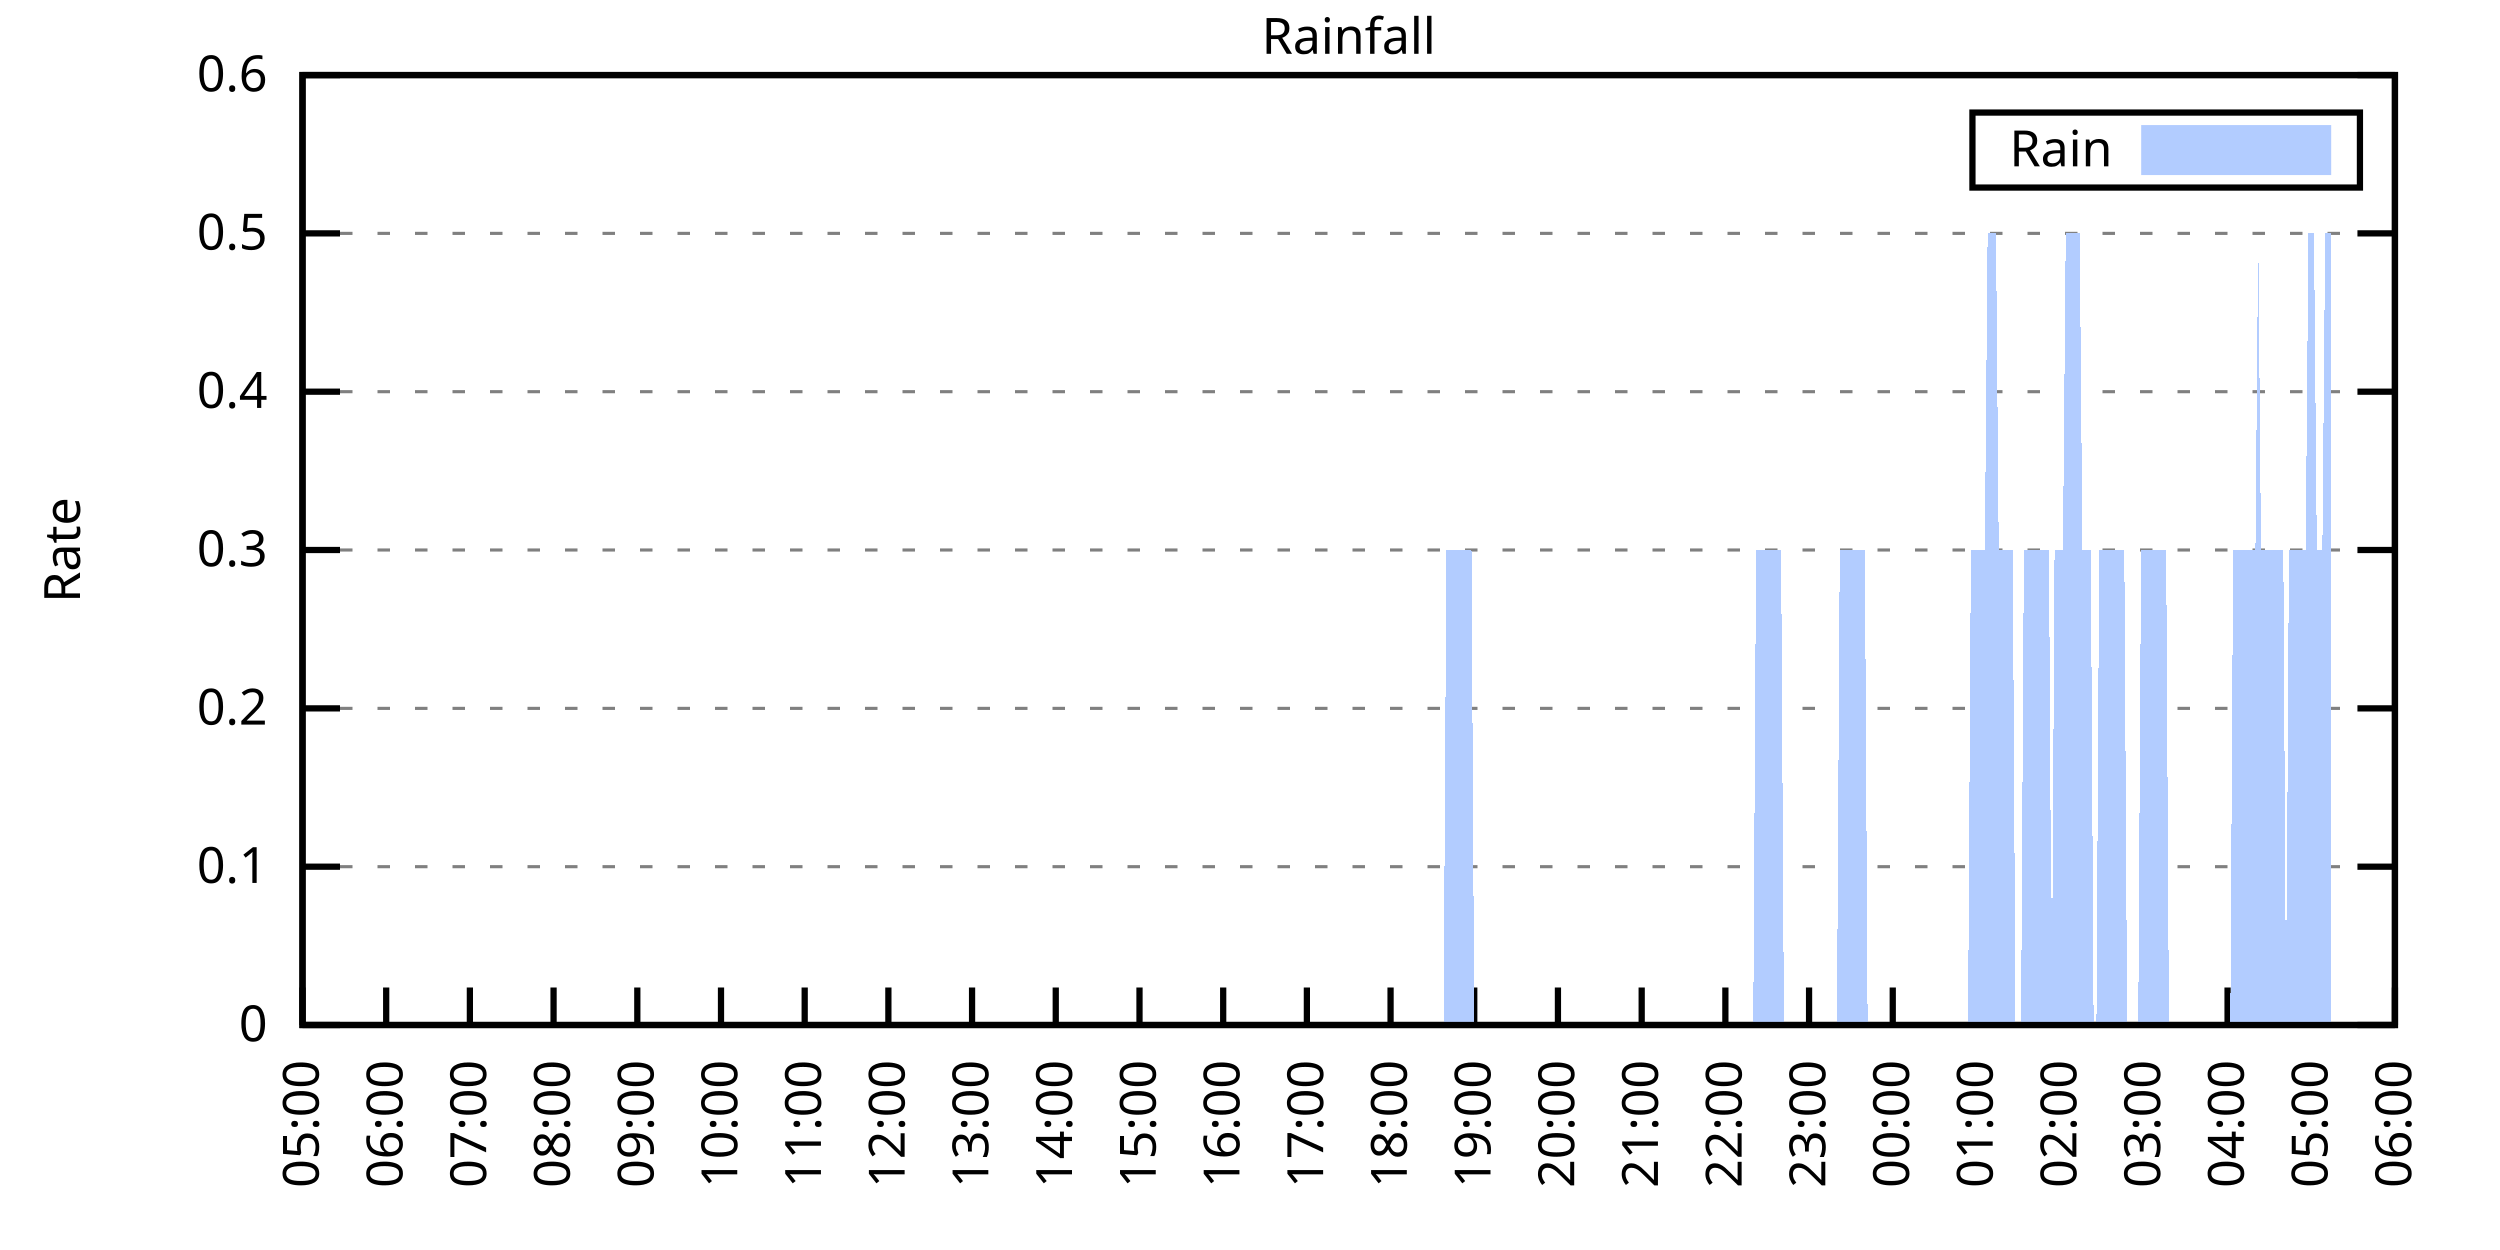
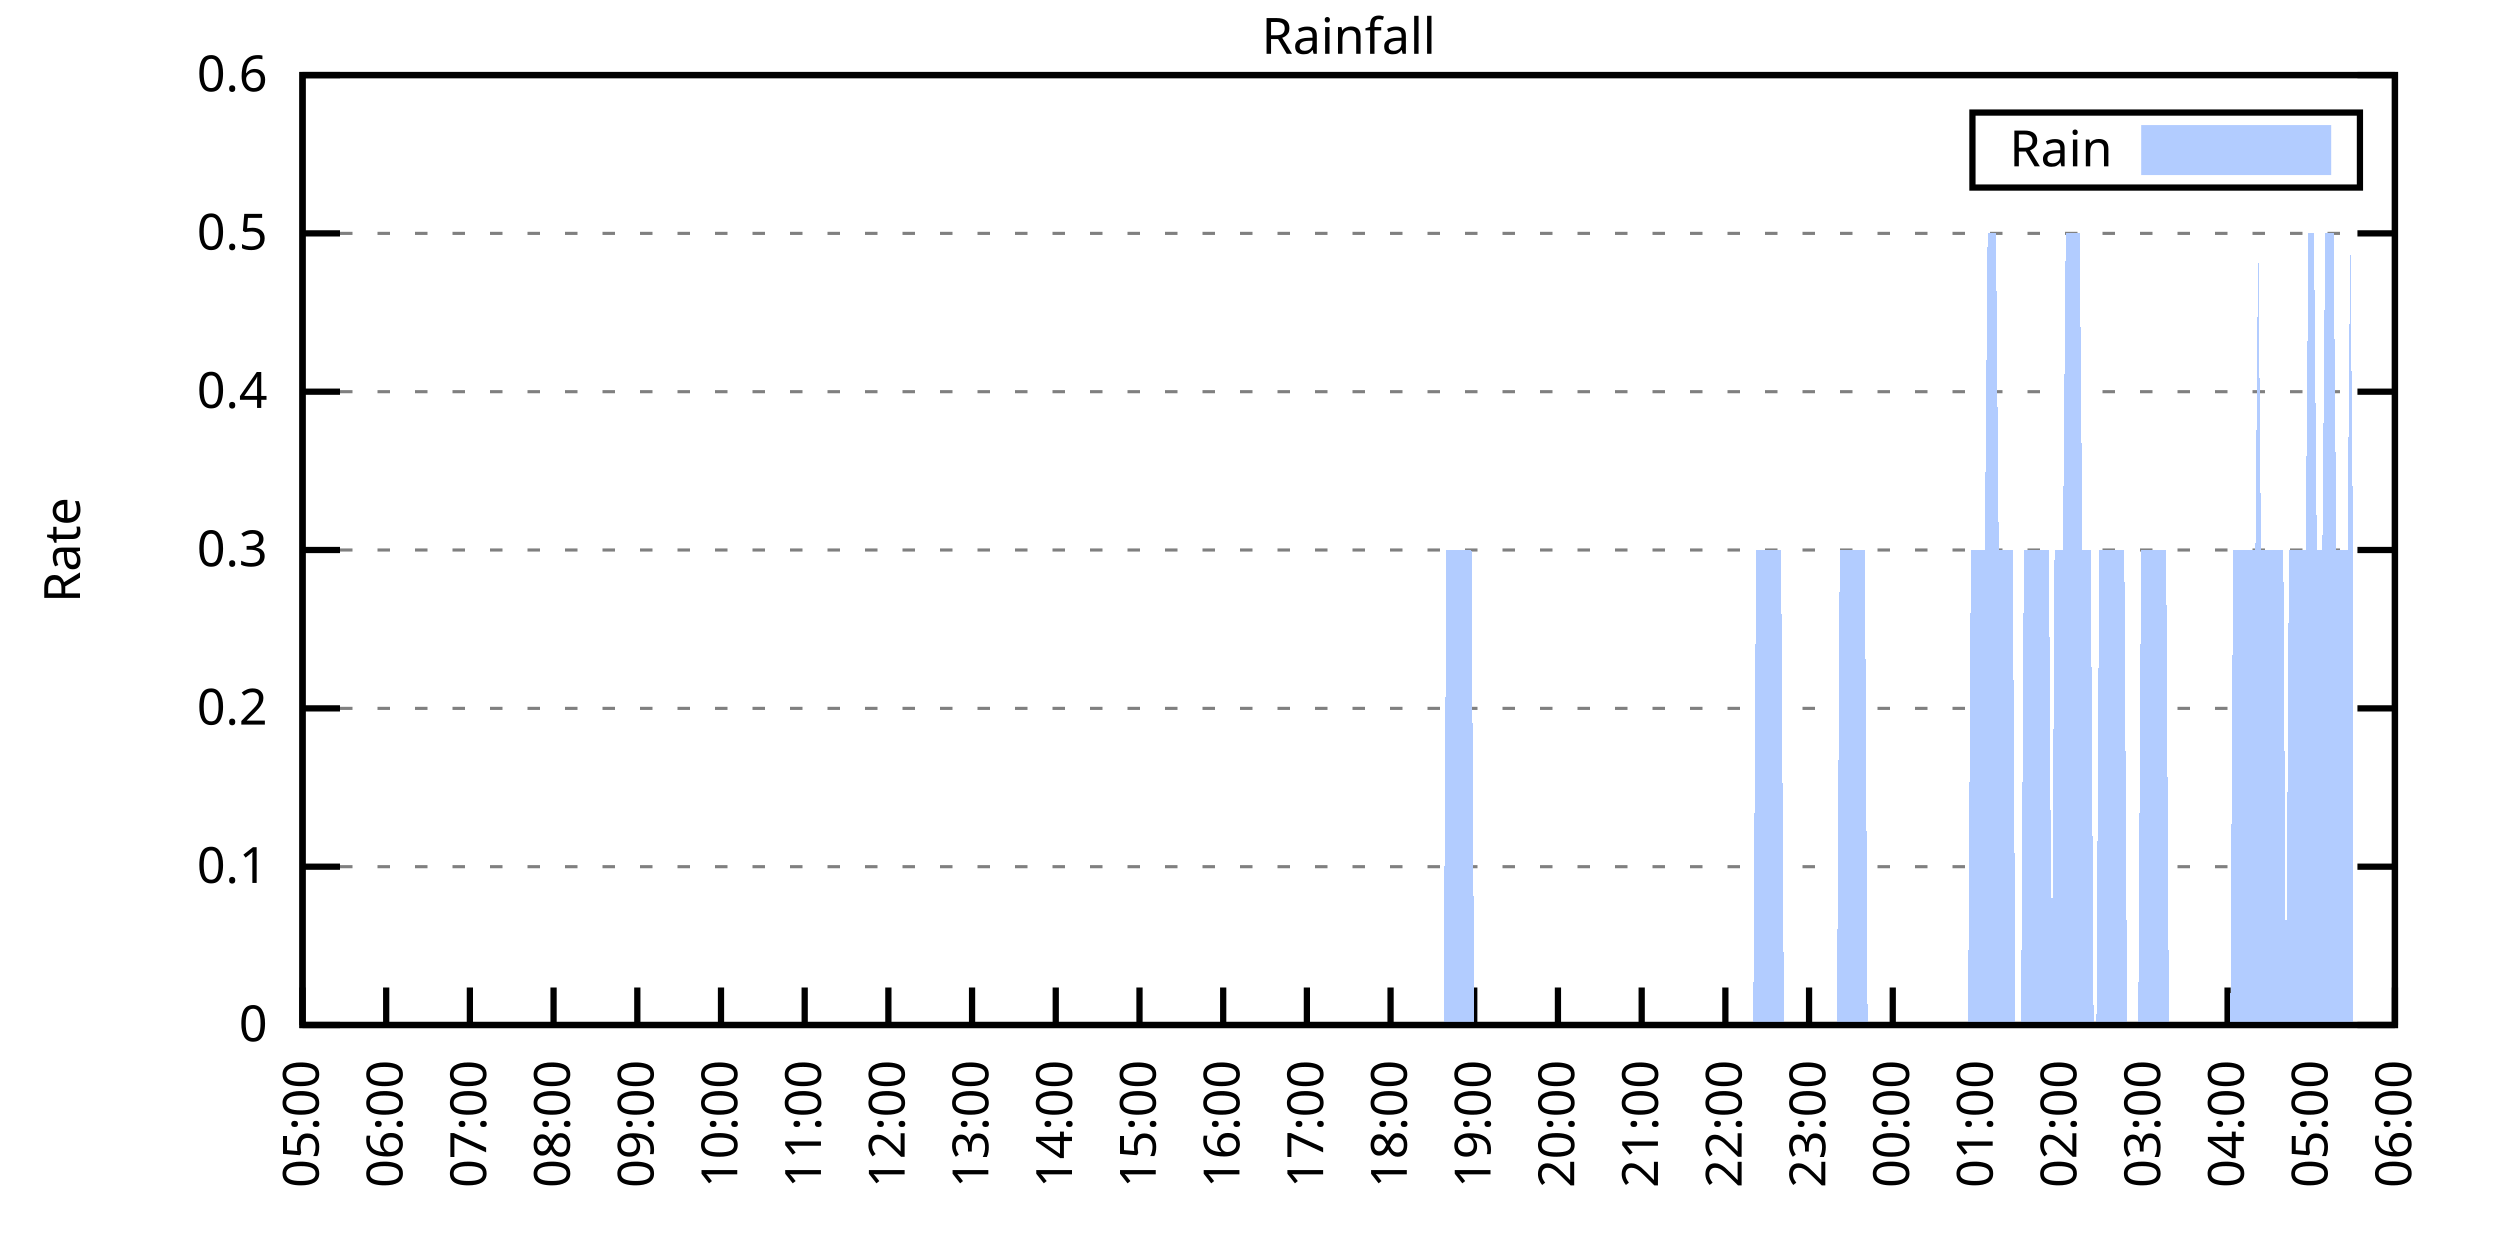
<svg xmlns="http://www.w3.org/2000/svg" xmlns:xlink="http://www.w3.org/1999/xlink" width="400" height="200" viewBox="0 0 400 200">
  <g id="gnuplot_canvas">
    <rect x="0" y="0" width="400" height="200" fill="none" />
    <defs>
      <circle id="gpDot" r="0.5" stroke-width="0.5" stroke="currentColor" />
      <path id="gpPt0" stroke-width="0.333" stroke="currentColor" d="M-1,0 h2 M0,-1 v2" />
      <path id="gpPt1" stroke-width="0.333" stroke="currentColor" d="M-1,-1 L1,1 M1,-1 L-1,1" />
      <path id="gpPt2" stroke-width="0.333" stroke="currentColor" d="M-1,0 L1,0 M0,-1 L0,1 M-1,-1 L1,1 M-1,1 L1,-1" />
      <rect id="gpPt3" stroke-width="0.333" stroke="currentColor" x="-1" y="-1" width="2" height="2" />
      <rect id="gpPt4" stroke-width="0.333" stroke="currentColor" fill="currentColor" x="-1" y="-1" width="2" height="2" />
      <circle id="gpPt5" stroke-width="0.333" stroke="currentColor" cx="0" cy="0" r="1" />
      <use xlink:href="#gpPt5" id="gpPt6" fill="currentColor" stroke="none" />
      <path id="gpPt7" stroke-width="0.333" stroke="currentColor" d="M0,-1.33 L-1.33,0.67 L1.33,0.67 z" />
      <use xlink:href="#gpPt7" id="gpPt8" fill="currentColor" stroke="none" />
      <use xlink:href="#gpPt7" id="gpPt9" stroke="currentColor" transform="rotate(180)" />
      <use xlink:href="#gpPt9" id="gpPt10" fill="currentColor" stroke="none" />
      <use xlink:href="#gpPt3" id="gpPt11" stroke="currentColor" transform="rotate(45)" />
      <use xlink:href="#gpPt11" id="gpPt12" fill="currentColor" stroke="none" />
      <path id="gpPt13" stroke-width="0.333" stroke="currentColor" d="M0,1.330 L1.265,0.411 L0.782,-1.067 L-0.782,-1.076 L-1.265,0.411 z" />
      <use xlink:href="#gpPt13" id="gpPt14" fill="currentColor" stroke="none" />
      <filter id="textbox" filterUnits="objectBoundingBox" x="0" y="0" height="1" width="1">
        <feFlood flood-color="white" flood-opacity="1" result="bgnd" />
        <feComposite in="SourceGraphic" in2="bgnd" operator="atop" />
      </filter>
      <filter id="greybox" filterUnits="objectBoundingBox" x="0" y="0" height="1" width="1">
        <feFlood flood-color="lightgrey" flood-opacity="1" result="grey" />
        <feComposite in="SourceGraphic" in2="grey" operator="atop" />
      </filter>
    </defs>
    <g fill="none" color="white" stroke="currentColor" stroke-width="1.00" stroke-linecap="butt" stroke-linejoin="miter">
</g>
    <g fill="none" color="black" stroke="currentColor" stroke-width="1.00" stroke-linecap="butt" stroke-linejoin="miter">
      <g stroke="none" shape-rendering="crispEdges">
        <polygon fill="rgb(255, 255, 255)" points="48.40,164.00 383.18,164.00 383.18,12.02 48.40,12.02 " />
      </g>
    </g>
    <g fill="none" color="black" stroke="currentColor" stroke-width="1.00" stroke-linecap="butt" stroke-linejoin="miter">
</g>
    <g fill="none" color="black" stroke="black" stroke-width="0.50" stroke-linecap="butt" stroke-linejoin="miter">
</g>
    <g fill="none" color="gray" stroke="currentColor" stroke-width="0.50" stroke-linecap="butt" stroke-linejoin="miter">
      <path stroke="gray" stroke-dasharray="2,4" class="gridline" d="M48.40,164.00 L383.19,164.00  " />
    </g>
    <g fill="none" color="gray" stroke="gray" stroke-width="1.00" stroke-linecap="butt" stroke-linejoin="miter">
</g>
    <g fill="none" color="black" stroke="currentColor" stroke-width="1.00" stroke-linecap="butt" stroke-linejoin="miter">
      <path stroke="black" d="M48.40,164.00 L54.40,164.00 M383.19,164.00 L377.19,164.00  " />
      <g transform="translate(42.80,166.60)" stroke="none" fill="black" font-family="Sans" font-size="8.00" text-anchor="end">
        <text>
          <tspan font-family="Sans"> 0</tspan>
        </text>
      </g>
    </g>
    <g fill="none" color="black" stroke="currentColor" stroke-width="1.00" stroke-linecap="butt" stroke-linejoin="miter">
</g>
    <g fill="none" color="black" stroke="black" stroke-width="0.50" stroke-linecap="butt" stroke-linejoin="miter">
</g>
    <g fill="none" color="gray" stroke="currentColor" stroke-width="0.50" stroke-linecap="butt" stroke-linejoin="miter">
      <path stroke="gray" stroke-dasharray="2,4" class="gridline" d="M48.40,138.67 L383.19,138.67  " />
    </g>
    <g fill="none" color="gray" stroke="gray" stroke-width="1.00" stroke-linecap="butt" stroke-linejoin="miter">
</g>
    <g fill="none" color="black" stroke="currentColor" stroke-width="1.00" stroke-linecap="butt" stroke-linejoin="miter">
      <path stroke="black" d="M48.40,138.67 L54.40,138.67 M383.19,138.67 L377.19,138.67  " />
      <g transform="translate(42.80,141.27)" stroke="none" fill="black" font-family="Sans" font-size="8.00" text-anchor="end">
        <text>
          <tspan font-family="Sans"> 0.1</tspan>
        </text>
      </g>
    </g>
    <g fill="none" color="black" stroke="currentColor" stroke-width="1.00" stroke-linecap="butt" stroke-linejoin="miter">
</g>
    <g fill="none" color="black" stroke="black" stroke-width="0.50" stroke-linecap="butt" stroke-linejoin="miter">
</g>
    <g fill="none" color="gray" stroke="currentColor" stroke-width="0.50" stroke-linecap="butt" stroke-linejoin="miter">
      <path stroke="gray" stroke-dasharray="2,4" class="gridline" d="M48.40,113.34 L383.19,113.34  " />
    </g>
    <g fill="none" color="gray" stroke="gray" stroke-width="1.00" stroke-linecap="butt" stroke-linejoin="miter">
</g>
    <g fill="none" color="black" stroke="currentColor" stroke-width="1.00" stroke-linecap="butt" stroke-linejoin="miter">
      <path stroke="black" d="M48.40,113.34 L54.40,113.34 M383.19,113.34 L377.19,113.34  " />
      <g transform="translate(42.80,115.94)" stroke="none" fill="black" font-family="Sans" font-size="8.00" text-anchor="end">
        <text>
          <tspan font-family="Sans"> 0.2</tspan>
        </text>
      </g>
    </g>
    <g fill="none" color="black" stroke="currentColor" stroke-width="1.00" stroke-linecap="butt" stroke-linejoin="miter">
</g>
    <g fill="none" color="black" stroke="black" stroke-width="0.50" stroke-linecap="butt" stroke-linejoin="miter">
</g>
    <g fill="none" color="gray" stroke="currentColor" stroke-width="0.50" stroke-linecap="butt" stroke-linejoin="miter">
      <path stroke="gray" stroke-dasharray="2,4" class="gridline" d="M48.40,88.00 L383.19,88.00  " />
    </g>
    <g fill="none" color="gray" stroke="gray" stroke-width="1.00" stroke-linecap="butt" stroke-linejoin="miter">
</g>
    <g fill="none" color="black" stroke="currentColor" stroke-width="1.00" stroke-linecap="butt" stroke-linejoin="miter">
      <path stroke="black" d="M48.40,88.00 L54.40,88.00 M383.19,88.00 L377.19,88.00  " />
      <g transform="translate(42.80,90.60)" stroke="none" fill="black" font-family="Sans" font-size="8.00" text-anchor="end">
        <text>
          <tspan font-family="Sans"> 0.3</tspan>
        </text>
      </g>
    </g>
    <g fill="none" color="black" stroke="currentColor" stroke-width="1.00" stroke-linecap="butt" stroke-linejoin="miter">
</g>
    <g fill="none" color="black" stroke="black" stroke-width="0.50" stroke-linecap="butt" stroke-linejoin="miter">
</g>
    <g fill="none" color="gray" stroke="currentColor" stroke-width="0.50" stroke-linecap="butt" stroke-linejoin="miter">
      <path stroke="gray" stroke-dasharray="2,4" class="gridline" d="M48.40,62.67 L383.19,62.67  " />
    </g>
    <g fill="none" color="gray" stroke="gray" stroke-width="1.00" stroke-linecap="butt" stroke-linejoin="miter">
</g>
    <g fill="none" color="black" stroke="currentColor" stroke-width="1.00" stroke-linecap="butt" stroke-linejoin="miter">
      <path stroke="black" d="M48.40,62.67 L54.40,62.67 M383.19,62.67 L377.19,62.67  " />
      <g transform="translate(42.80,65.27)" stroke="none" fill="black" font-family="Sans" font-size="8.00" text-anchor="end">
        <text>
          <tspan font-family="Sans"> 0.4</tspan>
        </text>
      </g>
    </g>
    <g fill="none" color="black" stroke="currentColor" stroke-width="1.00" stroke-linecap="butt" stroke-linejoin="miter">
</g>
    <g fill="none" color="black" stroke="black" stroke-width="0.50" stroke-linecap="butt" stroke-linejoin="miter">
</g>
    <g fill="none" color="gray" stroke="currentColor" stroke-width="0.50" stroke-linecap="butt" stroke-linejoin="miter">
      <path stroke="gray" stroke-dasharray="2,4" class="gridline" d="M48.40,37.34 L383.19,37.34  " />
    </g>
    <g fill="none" color="gray" stroke="gray" stroke-width="1.00" stroke-linecap="butt" stroke-linejoin="miter">
</g>
    <g fill="none" color="black" stroke="currentColor" stroke-width="1.00" stroke-linecap="butt" stroke-linejoin="miter">
      <path stroke="black" d="M48.40,37.34 L54.40,37.34 M383.19,37.34 L377.19,37.34  " />
      <g transform="translate(42.80,39.94)" stroke="none" fill="black" font-family="Sans" font-size="8.00" text-anchor="end">
        <text>
          <tspan font-family="Sans"> 0.5</tspan>
        </text>
      </g>
    </g>
    <g fill="none" color="black" stroke="currentColor" stroke-width="1.00" stroke-linecap="butt" stroke-linejoin="miter">
</g>
    <g fill="none" color="black" stroke="black" stroke-width="0.50" stroke-linecap="butt" stroke-linejoin="miter">
</g>
    <g fill="none" color="gray" stroke="currentColor" stroke-width="0.50" stroke-linecap="butt" stroke-linejoin="miter">
      <path stroke="gray" stroke-dasharray="2,4" class="gridline" d="M48.40,12.01 L383.19,12.01  " />
    </g>
    <g fill="none" color="gray" stroke="gray" stroke-width="1.00" stroke-linecap="butt" stroke-linejoin="miter">
</g>
    <g fill="none" color="black" stroke="currentColor" stroke-width="1.00" stroke-linecap="butt" stroke-linejoin="miter">
      <path stroke="black" d="M48.40,12.01 L54.40,12.01 M383.19,12.01 L377.19,12.01  " />
      <g transform="translate(42.80,14.61)" stroke="none" fill="black" font-family="Sans" font-size="8.00" text-anchor="end">
        <text>
          <tspan font-family="Sans"> 0.6</tspan>
        </text>
      </g>
    </g>
    <g fill="none" color="black" stroke="currentColor" stroke-width="1.00" stroke-linecap="butt" stroke-linejoin="miter">
      <path stroke="black" d="M48.40,164.00 L48.40,158.00  " />
      <g transform="translate(51.00,169.60) rotate(270.00)" stroke="none" fill="black" font-family="Sans" font-size="8.00" text-anchor="end">
        <text>
          <tspan font-family="Sans">05:00</tspan>
        </text>
      </g>
    </g>
    <g fill="none" color="black" stroke="currentColor" stroke-width="1.00" stroke-linecap="butt" stroke-linejoin="miter">
      <path stroke="black" d="M61.79,164.00 L61.79,158.00  " />
      <g transform="translate(64.39,169.60) rotate(270.00)" stroke="none" fill="black" font-family="Sans" font-size="8.00" text-anchor="end">
        <text>
          <tspan font-family="Sans">06:00</tspan>
        </text>
      </g>
    </g>
    <g fill="none" color="black" stroke="currentColor" stroke-width="1.00" stroke-linecap="butt" stroke-linejoin="miter">
      <path stroke="black" d="M75.18,164.00 L75.18,158.00  " />
      <g transform="translate(77.78,169.60) rotate(270.00)" stroke="none" fill="black" font-family="Sans" font-size="8.00" text-anchor="end">
        <text>
          <tspan font-family="Sans">07:00</tspan>
        </text>
      </g>
    </g>
    <g fill="none" color="black" stroke="currentColor" stroke-width="1.00" stroke-linecap="butt" stroke-linejoin="miter">
      <path stroke="black" d="M88.57,164.00 L88.57,158.00  " />
      <g transform="translate(91.17,169.60) rotate(270.00)" stroke="none" fill="black" font-family="Sans" font-size="8.00" text-anchor="end">
        <text>
          <tspan font-family="Sans">08:00</tspan>
        </text>
      </g>
    </g>
    <g fill="none" color="black" stroke="currentColor" stroke-width="1.00" stroke-linecap="butt" stroke-linejoin="miter">
      <path stroke="black" d="M101.97,164.00 L101.97,158.00  " />
      <g transform="translate(104.57,169.60) rotate(270.00)" stroke="none" fill="black" font-family="Sans" font-size="8.00" text-anchor="end">
        <text>
          <tspan font-family="Sans">09:00</tspan>
        </text>
      </g>
    </g>
    <g fill="none" color="black" stroke="currentColor" stroke-width="1.00" stroke-linecap="butt" stroke-linejoin="miter">
      <path stroke="black" d="M115.36,164.00 L115.36,158.00  " />
      <g transform="translate(117.96,169.60) rotate(270.00)" stroke="none" fill="black" font-family="Sans" font-size="8.00" text-anchor="end">
        <text>
          <tspan font-family="Sans">10:00</tspan>
        </text>
      </g>
    </g>
    <g fill="none" color="black" stroke="currentColor" stroke-width="1.00" stroke-linecap="butt" stroke-linejoin="miter">
      <path stroke="black" d="M128.75,164.00 L128.75,158.00  " />
      <g transform="translate(131.35,169.60) rotate(270.00)" stroke="none" fill="black" font-family="Sans" font-size="8.00" text-anchor="end">
        <text>
          <tspan font-family="Sans">11:00</tspan>
        </text>
      </g>
    </g>
    <g fill="none" color="black" stroke="currentColor" stroke-width="1.00" stroke-linecap="butt" stroke-linejoin="miter">
      <path stroke="black" d="M142.14,164.00 L142.14,158.00  " />
      <g transform="translate(144.74,169.60) rotate(270.00)" stroke="none" fill="black" font-family="Sans" font-size="8.00" text-anchor="end">
        <text>
          <tspan font-family="Sans">12:00</tspan>
        </text>
      </g>
    </g>
    <g fill="none" color="black" stroke="currentColor" stroke-width="1.00" stroke-linecap="butt" stroke-linejoin="miter">
      <path stroke="black" d="M155.53,164.00 L155.53,158.00  " />
      <g transform="translate(158.13,169.60) rotate(270.00)" stroke="none" fill="black" font-family="Sans" font-size="8.00" text-anchor="end">
        <text>
          <tspan font-family="Sans">13:00</tspan>
        </text>
      </g>
    </g>
    <g fill="none" color="black" stroke="currentColor" stroke-width="1.00" stroke-linecap="butt" stroke-linejoin="miter">
      <path stroke="black" d="M168.92,164.00 L168.92,158.00  " />
      <g transform="translate(171.52,169.60) rotate(270.00)" stroke="none" fill="black" font-family="Sans" font-size="8.00" text-anchor="end">
        <text>
          <tspan font-family="Sans">14:00</tspan>
        </text>
      </g>
    </g>
    <g fill="none" color="black" stroke="currentColor" stroke-width="1.00" stroke-linecap="butt" stroke-linejoin="miter">
      <path stroke="black" d="M182.32,164.00 L182.32,158.00  " />
      <g transform="translate(184.92,169.60) rotate(270.00)" stroke="none" fill="black" font-family="Sans" font-size="8.00" text-anchor="end">
        <text>
          <tspan font-family="Sans">15:00</tspan>
        </text>
      </g>
    </g>
    <g fill="none" color="black" stroke="currentColor" stroke-width="1.00" stroke-linecap="butt" stroke-linejoin="miter">
      <path stroke="black" d="M195.71,164.00 L195.71,158.00  " />
      <g transform="translate(198.31,169.60) rotate(270.00)" stroke="none" fill="black" font-family="Sans" font-size="8.00" text-anchor="end">
        <text>
          <tspan font-family="Sans">16:00</tspan>
        </text>
      </g>
    </g>
    <g fill="none" color="black" stroke="currentColor" stroke-width="1.00" stroke-linecap="butt" stroke-linejoin="miter">
      <path stroke="black" d="M209.10,164.00 L209.10,158.00  " />
      <g transform="translate(211.70,169.60) rotate(270.00)" stroke="none" fill="black" font-family="Sans" font-size="8.00" text-anchor="end">
        <text>
          <tspan font-family="Sans">17:00</tspan>
        </text>
      </g>
    </g>
    <g fill="none" color="black" stroke="currentColor" stroke-width="1.00" stroke-linecap="butt" stroke-linejoin="miter">
      <path stroke="black" d="M222.49,164.00 L222.49,158.00  " />
      <g transform="translate(225.09,169.60) rotate(270.00)" stroke="none" fill="black" font-family="Sans" font-size="8.00" text-anchor="end">
        <text>
          <tspan font-family="Sans">18:00</tspan>
        </text>
      </g>
    </g>
    <g fill="none" color="black" stroke="currentColor" stroke-width="1.00" stroke-linecap="butt" stroke-linejoin="miter">
      <path stroke="black" d="M235.88,164.00 L235.88,158.00  " />
      <g transform="translate(238.48,169.60) rotate(270.00)" stroke="none" fill="black" font-family="Sans" font-size="8.00" text-anchor="end">
        <text>
          <tspan font-family="Sans">19:00</tspan>
        </text>
      </g>
    </g>
    <g fill="none" color="black" stroke="currentColor" stroke-width="1.00" stroke-linecap="butt" stroke-linejoin="miter">
      <path stroke="black" d="M249.27,164.00 L249.27,158.00  " />
      <g transform="translate(251.87,169.60) rotate(270.00)" stroke="none" fill="black" font-family="Sans" font-size="8.00" text-anchor="end">
        <text>
          <tspan font-family="Sans">20:00</tspan>
        </text>
      </g>
    </g>
    <g fill="none" color="black" stroke="currentColor" stroke-width="1.00" stroke-linecap="butt" stroke-linejoin="miter">
      <path stroke="black" d="M262.67,164.00 L262.67,158.00  " />
      <g transform="translate(265.27,169.60) rotate(270.00)" stroke="none" fill="black" font-family="Sans" font-size="8.00" text-anchor="end">
        <text>
          <tspan font-family="Sans">21:00</tspan>
        </text>
      </g>
    </g>
    <g fill="none" color="black" stroke="currentColor" stroke-width="1.00" stroke-linecap="butt" stroke-linejoin="miter">
      <path stroke="black" d="M276.06,164.00 L276.06,158.00  " />
      <g transform="translate(278.66,169.60) rotate(270.00)" stroke="none" fill="black" font-family="Sans" font-size="8.00" text-anchor="end">
        <text>
          <tspan font-family="Sans">22:00</tspan>
        </text>
      </g>
    </g>
    <g fill="none" color="black" stroke="currentColor" stroke-width="1.00" stroke-linecap="butt" stroke-linejoin="miter">
      <path stroke="black" d="M289.45,164.00 L289.45,158.00  " />
      <g transform="translate(292.05,169.60) rotate(270.00)" stroke="none" fill="black" font-family="Sans" font-size="8.00" text-anchor="end">
        <text>
          <tspan font-family="Sans">23:00</tspan>
        </text>
      </g>
    </g>
    <g fill="none" color="black" stroke="currentColor" stroke-width="1.00" stroke-linecap="butt" stroke-linejoin="miter">
      <path stroke="black" d="M302.84,164.00 L302.84,158.00  " />
      <g transform="translate(305.44,169.60) rotate(270.00)" stroke="none" fill="black" font-family="Sans" font-size="8.00" text-anchor="end">
        <text>
          <tspan font-family="Sans">00:00</tspan>
        </text>
      </g>
    </g>
    <g fill="none" color="black" stroke="currentColor" stroke-width="1.00" stroke-linecap="butt" stroke-linejoin="miter">
      <path stroke="black" d="M316.23,164.00 L316.23,158.00  " />
      <g transform="translate(318.83,169.60) rotate(270.00)" stroke="none" fill="black" font-family="Sans" font-size="8.00" text-anchor="end">
        <text>
          <tspan font-family="Sans">01:00</tspan>
        </text>
      </g>
    </g>
    <g fill="none" color="black" stroke="currentColor" stroke-width="1.00" stroke-linecap="butt" stroke-linejoin="miter">
      <path stroke="black" d="M329.62,164.00 L329.62,158.00  " />
      <g transform="translate(332.22,169.60) rotate(270.00)" stroke="none" fill="black" font-family="Sans" font-size="8.00" text-anchor="end">
        <text>
          <tspan font-family="Sans">02:00</tspan>
        </text>
      </g>
    </g>
    <g fill="none" color="black" stroke="currentColor" stroke-width="1.00" stroke-linecap="butt" stroke-linejoin="miter">
      <path stroke="black" d="M343.02,164.00 L343.02,158.00  " />
      <g transform="translate(345.62,169.60) rotate(270.00)" stroke="none" fill="black" font-family="Sans" font-size="8.00" text-anchor="end">
        <text>
          <tspan font-family="Sans">03:00</tspan>
        </text>
      </g>
    </g>
    <g fill="none" color="black" stroke="currentColor" stroke-width="1.00" stroke-linecap="butt" stroke-linejoin="miter">
      <path stroke="black" d="M356.41,164.00 L356.41,158.00  " />
      <g transform="translate(359.01,169.60) rotate(270.00)" stroke="none" fill="black" font-family="Sans" font-size="8.00" text-anchor="end">
        <text>
          <tspan font-family="Sans">04:00</tspan>
        </text>
      </g>
    </g>
    <g fill="none" color="black" stroke="currentColor" stroke-width="1.00" stroke-linecap="butt" stroke-linejoin="miter">
      <path stroke="black" d="M369.80,164.00 L369.80,158.00  " />
      <g transform="translate(372.40,169.60) rotate(270.00)" stroke="none" fill="black" font-family="Sans" font-size="8.00" text-anchor="end">
        <text>
          <tspan font-family="Sans">05:00</tspan>
        </text>
      </g>
    </g>
    <g fill="none" color="black" stroke="currentColor" stroke-width="1.00" stroke-linecap="butt" stroke-linejoin="miter">
      <path stroke="black" d="M383.19,164.00 L383.19,158.00  " />
      <g transform="translate(385.79,169.60) rotate(270.00)" stroke="none" fill="black" font-family="Sans" font-size="8.00" text-anchor="end">
        <text>
          <tspan font-family="Sans">06:00</tspan>
        </text>
      </g>
    </g>
    <g fill="none" color="black" stroke="currentColor" stroke-width="1.00" stroke-linecap="butt" stroke-linejoin="miter">
</g>
    <g fill="none" color="black" stroke="currentColor" stroke-width="1.00" stroke-linecap="butt" stroke-linejoin="miter">
      <path stroke="black" d="M48.40,12.01 L48.40,164.00 L383.19,164.00 L383.19,12.01 L48.40,12.01 Z  " />
    </g>
    <g fill="none" color="black" stroke="currentColor" stroke-width="1.00" stroke-linecap="butt" stroke-linejoin="miter">
</g>
    <g fill="none" color="black" stroke="currentColor" stroke-width="1.00" stroke-linecap="butt" stroke-linejoin="miter">
      <path stroke="black" d="M315.59,30.01 L315.59,18.01 L377.59,18.01 L377.59,30.01 L315.59,30.01 Z  " />
    </g>
    <g id="Rainfall_plot_1">
      <g fill="none" color="white" stroke="black" stroke-width="2.00" stroke-linecap="butt" stroke-linejoin="miter">
</g>
      <g fill="none" color="black" stroke="currentColor" stroke-width="2.00" stroke-linecap="butt" stroke-linejoin="miter">
        <g transform="translate(337.99,26.61)" stroke="none" fill="black" font-family="Sans" font-size="8.00" text-anchor="end">
          <text>
            <tspan font-family="Sans">Rain</tspan>
          </text>
        </g>
      </g>
      <g fill="none" color="black" stroke="currentColor" stroke-width="2.00" stroke-linecap="butt" stroke-linejoin="miter">
        <g stroke="none" shape-rendering="crispEdges">
          <polygon fill="rgb(178, 204, 255)" points="343.59,27.01 371.99,27.01 371.99,21.01 343.59,21.01 " />
        </g>
        <path stroke="rgb(178, 204, 255)" d="M343.59,27.01 L371.99,27.01 L371.99,21.01 L343.59,21.01 L343.59,27.01 Z  " />
      </g>
      <g fill="none" color="black" stroke="currentColor" stroke-width="2.00" stroke-linecap="butt" stroke-linejoin="miter">
        <g stroke="none" shape-rendering="crispEdges">
-           <polygon fill="rgb(178, 204, 255)" points="51.97,164.00 52.42,164.00 52.86,164.00 53.31,164.00 53.76,164.00 54.20,164.00 54.65,164.00 55.10,164.00 55.54,164.00 55.99,164.00 56.43,164.00 56.88,164.00 57.33,164.00 57.77,164.00 58.22,164.00 58.67,164.00 59.11,164.00 59.56,164.00 60.01,164.00 60.45,164.00 60.90,164.00 61.35,164.00 61.79,164.00 62.24,164.00 62.68,164.00 63.13,164.00 63.58,164.00 64.02,164.00 64.47,164.00 64.92,164.00 65.36,164.00 65.81,164.00 66.26,164.00 66.70,164.00 67.15,164.00 67.59,164.00 68.04,164.00 68.49,164.00 68.93,164.00 69.38,164.00 69.83,164.00 70.27,164.00 70.72,164.00 71.17,164.00 71.61,164.00 72.06,164.00 72.50,164.00 72.95,164.00 73.40,164.00 73.84,164.00 74.29,164.00 74.74,164.00 75.18,164.00 75.63,164.00 76.08,164.00 76.52,164.00 76.97,164.00 77.42,164.00 77.86,164.00 78.31,164.00 78.75,164.00 79.20,164.00 79.65,164.00 80.09,164.00 80.54,164.00 80.99,164.00 81.43,164.00 81.88,164.00 82.33,164.00 82.77,164.00 83.22,164.00 83.66,164.00 84.11,164.00 84.56,164.00 85.00,164.00 85.45,164.00 85.90,164.00 86.34,164.00 86.79,164.00 87.24,164.00 87.68,164.00 88.13,164.00 88.57,164.00 89.02,164.00 89.47,164.00 89.91,164.00 90.36,164.00 90.81,164.00 91.25,164.00 91.70,164.00 92.15,164.00 92.59,164.00 93.04,164.00 93.49,164.00 93.93,164.00 94.38,164.00 94.82,164.00 95.27,164.00 95.72,164.00 96.16,164.00 96.61,164.00 97.06,164.00 97.50,164.00 97.95,164.00 98.40,164.00 98.84,164.00 99.29,164.00 99.73,164.00 100.18,164.00 100.63,164.00 101.07,164.00 101.52,164.00 101.97,164.00 102.41,164.00 102.86,164.00 103.31,164.00 103.75,164.00 104.20,164.00 104.64,164.00 105.09,164.00 105.54,164.00 105.98,164.00 106.43,164.00 106.88,164.00 107.32,164.00 107.77,164.00 108.22,164.00 108.66,164.00 109.11,164.00 109.55,164.00 110.00,164.00 110.45,164.00 110.89,164.00 111.34,164.00 111.79,164.00 112.23,164.00 112.68,164.00 113.13,164.00 113.57,164.00 114.02,164.00 114.47,164.00 114.91,164.00 115.36,164.00 115.80,164.00 116.25,164.00 116.70,164.00 117.14,164.00 117.59,164.00 118.04,164.00 118.48,164.00 118.93,164.00 119.38,164.00 119.82,164.00 120.27,164.00 120.71,164.00 121.16,164.00 121.61,164.00 122.05,164.00 122.50,164.00 122.95,164.00 123.39,164.00 123.84,164.00 124.29,164.00 124.73,164.00 125.18,164.00 125.62,164.00 126.07,164.00 126.52,164.00 126.96,164.00 127.41,164.00 127.86,164.00 128.30,164.00 128.75,164.00 129.20,164.00 129.64,164.00 130.09,164.00 130.54,164.00 130.98,164.00 131.43,164.00 131.87,164.00 132.32,164.00 132.77,164.00 133.21,164.00 133.66,164.00 134.11,164.00 134.55,164.00 135.00,164.00 135.45,164.00 135.89,164.00 136.34,164.00 136.78,164.00 137.23,164.00 137.68,164.00 138.12,164.00 138.57,164.00 139.02,164.00 139.46,164.00 139.91,164.00 140.36,164.00 140.80,164.00 141.25,164.00 141.69,164.00 142.14,164.00 142.59,164.00 143.03,164.00 143.48,164.00 143.93,164.00 144.37,164.00 144.82,164.00 145.27,164.00 145.71,164.00 146.16,164.00 146.61,164.00 147.05,164.00 147.50,164.00 147.94,164.00 148.39,164.00 148.84,164.00 149.28,164.00 149.73,164.00 150.18,164.00 150.62,164.00 151.07,164.00 151.52,164.00 151.96,164.00 152.41,164.00 152.85,164.00 153.30,164.00 153.75,164.00 154.19,164.00 154.64,164.00 155.09,164.00 155.53,164.00 155.98,164.00 156.43,164.00 156.87,164.00 157.32,164.00 157.76,164.00 158.21,164.00 158.66,164.00 159.10,164.00 159.55,164.00 160.00,164.00 160.44,164.00 160.89,164.00 161.34,164.00 161.78,164.00 162.23,164.00 162.67,164.00 163.12,164.00 163.57,164.00 164.01,164.00 164.46,164.00 164.91,164.00 165.35,164.00 165.80,164.00 166.25,164.00 166.69,164.00 167.14,164.00 167.59,164.00 168.03,164.00 168.48,164.00 168.92,164.00 169.37,164.00 169.82,164.00 170.26,164.00 170.71,164.00 171.16,164.00 171.60,164.00 172.05,164.00 172.50,164.00 172.94,164.00 173.39,164.00 173.83,164.00 174.28,164.00 174.73,164.00 175.17,164.00 175.62,164.00 176.07,164.00 176.51,164.00 176.96,164.00 177.41,164.00 177.85,164.00 178.30,164.00 178.74,164.00 179.19,164.00 179.64,164.00 180.08,164.00 180.53,164.00 180.98,164.00 181.42,164.00 181.87,164.00 182.32,164.00 182.76,164.00 183.21,164.00 183.66,164.00 184.10,164.00 184.55,164.00 184.99,164.00 185.44,164.00 185.89,164.00 186.33,164.00 186.78,164.00 187.23,164.00 187.67,164.00 188.12,164.00 188.57,164.00 189.01,164.00 189.46,164.00 189.90,164.00 190.35,164.00 190.80,164.00 191.24,164.00 191.69,164.00 192.14,164.00 192.58,164.00 193.03,164.00 193.48,164.00 193.92,164.00 194.37,164.00 194.81,164.00 195.26,164.00 195.71,164.00 196.15,164.00 196.60,164.00 197.05,164.00 197.49,164.00 197.94,164.00 198.39,164.00 198.83,164.00 199.28,164.00 199.73,164.00 200.17,164.00 200.62,164.00 201.06,164.00 201.51,164.00 201.96,164.00 202.40,164.00 202.85,164.00 203.30,164.00 203.74,164.00 204.19,164.00 204.64,164.00 205.08,164.00 205.53,164.00 205.97,164.00 206.42,164.00 206.87,164.00 207.31,164.00 207.76,164.00 208.21,164.00 208.65,164.00 209.10,164.00 209.55,164.00 209.99,164.00 210.44,164.00 210.88,164.00 211.33,164.00 211.78,164.00 212.22,164.00 212.67,164.00 213.12,164.00 213.56,164.00 214.01,164.00 214.46,164.00 214.90,164.00 215.35,164.00 215.80,164.00 216.24,164.00 216.69,164.00 217.13,164.00 217.58,164.00 218.03,164.00 218.47,164.00 218.92,164.00 219.37,164.00 219.81,164.00 220.26,164.00 220.71,164.00 221.15,164.00 221.60,164.00 222.04,164.00 222.49,164.00 222.94,164.00 223.38,164.00 223.83,164.00 224.28,164.00 224.72,164.00 225.17,164.00 225.62,164.00 226.06,164.00 226.51,164.00 226.95,164.00 227.40,164.00 227.85,164.00 228.29,164.00 228.74,164.00 229.19,164.00 229.63,164.00 230.08,164.00 230.53,164.00 230.97,164.00 231.42,88.00 231.86,88.00 232.31,88.00 232.76,88.00 233.20,88.00 233.65,88.00 234.10,88.00 234.54,88.00 234.99,88.00 235.44,88.00 235.88,164.00 236.33,164.00 236.78,164.00 237.22,164.00 237.67,164.00 238.11,164.00 238.56,164.00 239.01,164.00 239.45,164.00 239.90,164.00 240.35,164.00 240.79,164.00 241.24,164.00 241.69,164.00 242.13,164.00 242.58,164.00 243.02,164.00 243.47,164.00 243.92,164.00 244.36,164.00 244.81,164.00 245.26,164.00 245.70,164.00 246.15,164.00 246.60,164.00 247.04,164.00 247.49,164.00 247.93,164.00 248.38,164.00 248.83,164.00 249.27,164.00 249.72,164.00 250.17,164.00 250.61,164.00 251.06,164.00 251.51,164.00 251.95,164.00 252.40,164.00 252.85,164.00 253.29,164.00 253.74,164.00 254.18,164.00 254.63,164.00 255.08,164.00 255.52,164.00 255.97,164.00 256.42,164.00 256.86,164.00 257.31,164.00 257.76,164.00 258.20,164.00 258.65,164.00 259.09,164.00 259.54,164.00 259.99,164.00 260.43,164.00 260.88,164.00 261.33,164.00 261.77,164.00 262.22,164.00 262.67,164.00 263.11,164.00 263.56,164.00 264.00,164.00 264.45,164.00 264.90,164.00 265.34,164.00 265.79,164.00 266.24,164.00 266.68,164.00 267.13,164.00 267.58,164.00 268.02,164.00 268.47,164.00 268.92,164.00 269.36,164.00 269.81,164.00 270.25,164.00 270.70,164.00 271.15,164.00 271.59,164.00 272.04,164.00 272.49,164.00 272.93,164.00 273.38,164.00 273.83,164.00 274.27,164.00 274.72,164.00 275.16,164.00 275.61,164.00 276.06,164.00 276.50,164.00 276.95,164.00 277.40,164.00 277.84,164.00 278.29,164.00 278.74,164.00 279.18,164.00 279.63,164.00 280.07,164.00 280.52,164.00 280.97,88.00 281.41,88.00 281.86,88.00 282.31,88.00 282.75,88.00 283.20,88.00 283.65,88.00 284.09,88.00 284.54,88.00 284.98,88.00 285.43,164.00 285.88,164.00 286.32,164.00 286.77,164.00 287.22,164.00 287.66,164.00 288.11,164.00 288.56,164.00 289.00,164.00 289.45,164.00 289.90,164.00 290.34,164.00 290.79,164.00 291.23,164.00 291.68,164.00 292.13,164.00 292.57,164.00 293.02,164.00 293.47,164.00 293.91,164.00 294.36,88.00 294.81,88.00 295.25,88.00 295.70,88.00 296.14,88.00 296.59,88.00 297.04,88.00 297.48,88.00 297.93,88.00 298.38,88.00 298.82,164.00 299.27,164.00 299.72,164.00 300.16,164.00 300.61,164.00 301.05,164.00 301.50,164.00 301.95,164.00 302.39,164.00 302.84,164.00 303.29,164.00 303.73,164.00 304.18,164.00 304.63,164.00 305.07,164.00 305.52,164.00 305.97,164.00 306.41,164.00 306.86,164.00 307.30,164.00 307.75,164.00 308.20,164.00 308.64,164.00 309.09,164.00 309.54,164.00 309.98,164.00 310.43,164.00 310.88,164.00 311.32,164.00 311.77,164.00 312.21,164.00 312.66,164.00 313.11,164.00 313.55,164.00 314.00,164.00 314.45,164.00 314.89,164.00 315.34,88.00 315.79,88.00 316.23,88.00 316.68,88.00 317.12,88.00 317.57,88.00 318.02,37.34 318.46,37.34 318.91,37.34 319.36,37.34 319.80,88.00 320.25,88.00 320.70,88.00 321.14,88.00 321.59,88.00 322.04,88.00 322.48,164.00 322.93,164.00 323.37,164.00 323.82,88.00 324.27,88.00 324.71,88.00 325.16,88.00 325.61,88.00 326.05,88.00 326.50,88.00 326.95,88.00 327.39,88.00 327.84,88.00 328.28,164.00 328.73,88.00 329.18,88.00 329.62,88.00 330.07,88.00 330.52,37.34 330.96,37.34 331.41,37.34 331.86,37.34 332.30,37.34 332.75,37.34 333.19,88.00 333.64,88.00 334.09,88.00 334.53,88.00 334.98,164.00 335.43,164.00 335.87,88.00 336.32,88.00 336.77,88.00 337.21,88.00 337.66,88.00 338.10,88.00 338.55,88.00 339.00,88.00 339.44,88.00 339.89,88.00 340.34,164.00 340.78,164.00 341.23,164.00 341.68,164.00 342.12,164.00 342.57,88.00 343.02,88.00 343.46,88.00 343.91,88.00 344.35,88.00 344.80,88.00 345.25,88.00 345.69,88.00 346.14,88.00 346.59,88.00 347.03,164.00 347.48,164.00 347.93,164.00 348.37,164.00 348.82,164.00 349.26,164.00 349.71,164.00 350.16,164.00 350.60,164.00 351.05,164.00 351.50,164.00 351.94,164.00 352.39,164.00 352.84,164.00 353.28,164.00 353.73,164.00 354.17,164.00 354.62,164.00 355.07,164.00 355.51,164.00 355.96,164.00 356.41,164.00 356.85,164.00 357.30,88.00 357.75,88.00 358.19,88.00 358.64,88.00 359.09,88.00 359.53,88.00 359.98,88.00 360.42,88.00 360.87,88.00 361.32,37.34 361.76,88.00 362.21,88.00 362.66,88.00 363.10,88.00 363.55,88.00 364.00,88.00 364.44,88.00 364.89,88.00 365.33,88.00 365.78,164.00 366.23,88.00 366.67,88.00 367.12,88.00 367.57,88.00 368.01,88.00 368.46,88.00 368.91,88.00 369.35,37.34 369.80,37.34 370.24,37.34 370.69,88.00 371.14,88.00 371.58,88.00 372.03,37.34 372.48,37.34 372.92,37.34 372.92,164.00 51.97,164.00 " />
+           <polygon fill="rgb(178, 204, 255)" points="55.54,164.00 55.99,164.00 56.43,164.00 56.88,164.00 57.33,164.00 57.77,164.00 58.22,164.00 58.67,164.00 59.11,164.00 59.56,164.00 60.01,164.00 60.45,164.00 60.90,164.00 61.35,164.00 61.79,164.00 62.24,164.00 62.68,164.00 63.13,164.00 63.58,164.00 64.02,164.00 64.47,164.00 64.92,164.00 65.36,164.00 65.81,164.00 66.26,164.00 66.70,164.00 67.15,164.00 67.59,164.00 68.04,164.00 68.49,164.00 68.93,164.00 69.38,164.00 69.83,164.00 70.27,164.00 70.72,164.00 71.17,164.00 71.61,164.00 72.06,164.00 72.50,164.00 72.95,164.00 73.40,164.00 73.84,164.00 74.29,164.00 74.74,164.00 75.18,164.00 75.63,164.00 76.08,164.00 76.52,164.00 76.97,164.00 77.42,164.00 77.86,164.00 78.31,164.00 78.75,164.00 79.20,164.00 79.65,164.00 80.09,164.00 80.54,164.00 80.99,164.00 81.43,164.00 81.88,164.00 82.33,164.00 82.77,164.00 83.22,164.00 83.66,164.00 84.11,164.00 84.56,164.00 85.00,164.00 85.45,164.00 85.90,164.00 86.34,164.00 86.79,164.00 87.24,164.00 87.68,164.00 88.13,164.00 88.57,164.00 89.02,164.00 89.47,164.00 89.91,164.00 90.36,164.00 90.81,164.00 91.25,164.00 91.70,164.00 92.15,164.00 92.59,164.00 93.04,164.00 93.49,164.00 93.93,164.00 94.38,164.00 94.82,164.00 95.27,164.00 95.72,164.00 96.16,164.00 96.61,164.00 97.06,164.00 97.50,164.00 97.95,164.00 98.40,164.00 98.84,164.00 99.29,164.00 99.73,164.00 100.18,164.00 100.63,164.00 101.07,164.00 101.52,164.00 101.97,164.00 102.41,164.00 102.86,164.00 103.31,164.00 103.75,164.00 104.20,164.00 104.64,164.00 105.09,164.00 105.54,164.00 105.98,164.00 106.43,164.00 106.88,164.00 107.32,164.00 107.77,164.00 108.22,164.00 108.66,164.00 109.11,164.00 109.55,164.00 110.00,164.00 110.45,164.00 110.89,164.00 111.34,164.00 111.79,164.00 112.23,164.00 112.68,164.00 113.13,164.00 113.57,164.00 114.02,164.00 114.47,164.00 114.91,164.00 115.36,164.00 115.80,164.00 116.25,164.00 116.70,164.00 117.14,164.00 117.59,164.00 118.04,164.00 118.48,164.00 118.93,164.00 119.38,164.00 119.82,164.00 120.27,164.00 120.71,164.00 121.16,164.00 121.61,164.00 122.05,164.00 122.50,164.00 122.95,164.00 123.39,164.00 123.84,164.00 124.29,164.00 124.73,164.00 125.18,164.00 125.62,164.00 126.07,164.00 126.52,164.00 126.96,164.00 127.41,164.00 127.86,164.00 128.30,164.00 128.75,164.00 129.20,164.00 129.64,164.00 130.09,164.00 130.54,164.00 130.98,164.00 131.43,164.00 131.87,164.00 132.32,164.00 132.77,164.00 133.21,164.00 133.66,164.00 134.11,164.00 134.55,164.00 135.00,164.00 135.45,164.00 135.89,164.00 136.34,164.00 136.78,164.00 137.23,164.00 137.68,164.00 138.12,164.00 138.57,164.00 139.02,164.00 139.46,164.00 139.91,164.00 140.36,164.00 140.80,164.00 141.25,164.00 141.69,164.00 142.14,164.00 142.59,164.00 143.03,164.00 143.48,164.00 143.93,164.00 144.37,164.00 144.82,164.00 145.27,164.00 145.71,164.00 146.16,164.00 146.61,164.00 147.05,164.00 147.50,164.00 147.94,164.00 148.39,164.00 148.84,164.00 149.28,164.00 149.73,164.00 150.18,164.00 150.62,164.00 151.07,164.00 151.52,164.00 151.96,164.00 152.41,164.00 152.85,164.00 153.30,164.00 153.75,164.00 154.19,164.00 154.64,164.00 155.09,164.00 155.53,164.00 155.98,164.00 156.43,164.00 156.87,164.00 157.32,164.00 157.76,164.00 158.21,164.00 158.66,164.00 159.10,164.00 159.55,164.00 160.00,164.00 160.44,164.00 160.89,164.00 161.34,164.00 161.78,164.00 162.23,164.00 162.67,164.00 163.12,164.00 163.57,164.00 164.01,164.00 164.46,164.00 164.91,164.00 165.35,164.00 165.80,164.00 166.25,164.00 166.69,164.00 167.14,164.00 167.59,164.00 168.03,164.00 168.48,164.00 168.92,164.00 169.37,164.00 169.82,164.00 170.26,164.00 170.71,164.00 171.16,164.00 171.60,164.00 172.05,164.00 172.50,164.00 172.94,164.00 173.39,164.00 173.83,164.00 174.28,164.00 174.73,164.00 175.17,164.00 175.62,164.00 176.07,164.00 176.51,164.00 176.96,164.00 177.41,164.00 177.85,164.00 178.30,164.00 178.74,164.00 179.19,164.00 179.64,164.00 180.08,164.00 180.53,164.00 180.98,164.00 181.42,164.00 181.87,164.00 182.32,164.00 182.76,164.00 183.21,164.00 183.66,164.00 184.10,164.00 184.55,164.00 184.99,164.00 185.44,164.00 185.89,164.00 186.33,164.00 186.78,164.00 187.23,164.00 187.67,164.00 188.12,164.00 188.57,164.00 189.01,164.00 189.46,164.00 189.90,164.00 190.35,164.00 190.80,164.00 191.24,164.00 191.69,164.00 192.14,164.00 192.58,164.00 193.03,164.00 193.48,164.00 193.92,164.00 194.37,164.00 194.81,164.00 195.26,164.00 195.71,164.00 196.15,164.00 196.60,164.00 197.05,164.00 197.49,164.00 197.94,164.00 198.39,164.00 198.83,164.00 199.28,164.00 199.73,164.00 200.17,164.00 200.62,164.00 201.06,164.00 201.51,164.00 201.96,164.00 202.40,164.00 202.85,164.00 203.30,164.00 203.74,164.00 204.19,164.00 204.64,164.00 205.08,164.00 205.53,164.00 205.97,164.00 206.42,164.00 206.87,164.00 207.31,164.00 207.76,164.00 208.21,164.00 208.65,164.00 209.10,164.00 209.55,164.00 209.99,164.00 210.44,164.00 210.88,164.00 211.33,164.00 211.78,164.00 212.22,164.00 212.67,164.00 213.12,164.00 213.56,164.00 214.01,164.00 214.46,164.00 214.90,164.00 215.35,164.00 215.80,164.00 216.24,164.00 216.69,164.00 217.13,164.00 217.58,164.00 218.03,164.00 218.47,164.00 218.92,164.00 219.37,164.00 219.81,164.00 220.26,164.00 220.71,164.00 221.15,164.00 221.60,164.00 222.04,164.00 222.49,164.00 222.94,164.00 223.38,164.00 223.83,164.00 224.28,164.00 224.72,164.00 225.17,164.00 225.62,164.00 226.06,164.00 226.51,164.00 226.95,164.00 227.40,164.00 227.85,164.00 228.29,164.00 228.74,164.00 229.19,164.00 229.63,164.00 230.08,164.00 230.53,164.00 230.97,164.00 231.42,88.00 231.86,88.00 232.31,88.00 232.76,88.00 233.20,88.00 233.65,88.00 234.10,88.00 234.54,88.00 234.99,88.00 235.44,88.00 235.88,164.00 236.33,164.00 236.78,164.00 237.22,164.00 237.67,164.00 238.11,164.00 238.56,164.00 239.01,164.00 239.45,164.00 239.90,164.00 240.35,164.00 240.79,164.00 241.24,164.00 241.69,164.00 242.13,164.00 242.58,164.00 243.02,164.00 243.47,164.00 243.92,164.00 244.36,164.00 244.81,164.00 245.26,164.00 245.70,164.00 246.15,164.00 246.60,164.00 247.04,164.00 247.49,164.00 247.93,164.00 248.38,164.00 248.83,164.00 249.27,164.00 249.72,164.00 250.17,164.00 250.61,164.00 251.06,164.00 251.51,164.00 251.95,164.00 252.40,164.00 252.85,164.00 253.29,164.00 253.74,164.00 254.18,164.00 254.63,164.00 255.08,164.00 255.52,164.00 255.97,164.00 256.42,164.00 256.86,164.00 257.31,164.00 257.76,164.00 258.20,164.00 258.65,164.00 259.09,164.00 259.54,164.00 259.99,164.00 260.43,164.00 260.88,164.00 261.33,164.00 261.77,164.00 262.22,164.00 262.67,164.00 263.11,164.00 263.56,164.00 264.00,164.00 264.45,164.00 264.90,164.00 265.34,164.00 265.79,164.00 266.24,164.00 266.68,164.00 267.13,164.00 267.58,164.00 268.02,164.00 268.47,164.00 268.92,164.00 269.36,164.00 269.81,164.00 270.25,164.00 270.70,164.00 271.15,164.00 271.59,164.00 272.04,164.00 272.49,164.00 272.93,164.00 273.38,164.00 273.83,164.00 274.27,164.00 274.72,164.00 275.16,164.00 275.61,164.00 276.06,164.00 276.50,164.00 276.95,164.00 277.40,164.00 277.84,164.00 278.29,164.00 278.74,164.00 279.18,164.00 279.63,164.00 280.07,164.00 280.52,164.00 280.97,88.00 281.41,88.00 281.86,88.00 282.31,88.00 282.75,88.00 283.20,88.00 283.65,88.00 284.09,88.00 284.54,88.00 284.98,88.00 285.43,164.00 285.88,164.00 286.32,164.00 286.77,164.00 287.22,164.00 287.66,164.00 288.11,164.00 288.56,164.00 289.00,164.00 289.45,164.00 289.90,164.00 290.34,164.00 290.79,164.00 291.23,164.00 291.68,164.00 292.13,164.00 292.57,164.00 293.02,164.00 293.47,164.00 293.91,164.00 294.36,88.00 294.81,88.00 295.25,88.00 295.70,88.00 296.14,88.00 296.59,88.00 297.04,88.00 297.48,88.00 297.93,88.00 298.38,88.00 298.82,164.00 299.27,164.00 299.72,164.00 300.16,164.00 300.61,164.00 301.05,164.00 301.50,164.00 301.95,164.00 302.39,164.00 302.84,164.00 303.29,164.00 303.73,164.00 304.18,164.00 304.63,164.00 305.07,164.00 305.52,164.00 305.97,164.00 306.41,164.00 306.86,164.00 307.30,164.00 307.75,164.00 308.20,164.00 308.64,164.00 309.09,164.00 309.54,164.00 309.98,164.00 310.43,164.00 310.88,164.00 311.32,164.00 311.77,164.00 312.21,164.00 312.66,164.00 313.11,164.00 313.55,164.00 314.00,164.00 314.45,164.00 314.89,164.00 315.34,88.00 315.79,88.00 316.23,88.00 316.68,88.00 317.12,88.00 317.57,88.00 318.02,37.34 318.46,37.34 318.91,37.34 319.36,37.34 319.80,88.00 320.25,88.00 320.70,88.00 321.14,88.00 321.59,88.00 322.04,88.00 322.48,164.00 322.93,164.00 323.37,164.00 323.82,88.00 324.27,88.00 324.71,88.00 325.16,88.00 325.61,88.00 326.05,88.00 326.50,88.00 326.95,88.00 327.39,88.00 327.84,88.00 328.28,164.00 328.73,88.00 329.18,88.00 329.62,88.00 330.07,88.00 330.52,37.34 330.96,37.34 331.41,37.34 331.86,37.34 332.30,37.34 332.75,37.34 333.19,88.00 333.64,88.00 334.09,88.00 334.53,88.00 334.98,164.00 335.43,164.00 335.87,88.00 336.32,88.00 336.77,88.00 337.21,88.00 337.66,88.00 338.10,88.00 338.55,88.00 339.00,88.00 339.44,88.00 339.89,88.00 340.34,164.00 340.78,164.00 341.23,164.00 341.68,164.00 342.12,164.00 342.57,88.00 343.02,88.00 343.46,88.00 343.91,88.00 344.35,88.00 344.80,88.00 345.25,88.00 345.69,88.00 346.14,88.00 346.59,88.00 347.03,164.00 347.48,164.00 347.93,164.00 348.37,164.00 348.82,164.00 349.26,164.00 349.71,164.00 350.16,164.00 350.60,164.00 351.05,164.00 351.50,164.00 351.94,164.00 352.39,164.00 352.84,164.00 353.28,164.00 353.73,164.00 354.17,164.00 354.62,164.00 355.07,164.00 355.51,164.00 355.96,164.00 356.41,164.00 356.85,164.00 357.30,88.00 357.75,88.00 358.19,88.00 358.64,88.00 359.09,88.00 359.53,88.00 359.98,88.00 360.42,88.00 360.87,88.00 361.32,37.34 361.76,88.00 362.21,88.00 362.66,88.00 363.10,88.00 363.55,88.00 364.00,88.00 364.44,88.00 364.89,88.00 365.33,88.00 365.78,164.00 366.23,88.00 366.67,88.00 367.12,88.00 367.57,88.00 368.01,88.00 368.46,88.00 368.91,88.00 369.35,37.34 369.80,37.34 370.24,37.34 370.69,88.00 371.14,88.00 371.58,88.00 372.03,37.34 372.48,37.34 372.92,37.34 373.37,37.34 373.82,88.00 374.26,88.00 374.71,88.00 375.16,88.00 375.60,88.00 376.05,37.34 376.49,88.00 376.49,164.00 55.54,164.00 " />
        </g>
      </g>
    </g>
    <g fill="none" color="black" stroke="currentColor" stroke-width="2.00" stroke-linecap="butt" stroke-linejoin="miter">
</g>
    <g fill="none" color="black" stroke="black" stroke-width="1.00" stroke-linecap="butt" stroke-linejoin="miter">
</g>
    <g fill="none" color="black" stroke="currentColor" stroke-width="1.00" stroke-linecap="butt" stroke-linejoin="miter">
      <path stroke="black" d="M48.40,12.01 L48.40,164.00 L383.19,164.00 L383.19,12.01 L48.40,12.01 Z  " />
      <g transform="translate(12.80,88.01) rotate(270.00)" stroke="none" fill="black" font-family="Sans" font-size="8.00" text-anchor="middle">
        <text>
          <tspan font-family="Sans">Rate</tspan>
        </text>
      </g>
    </g>
    <g fill="none" color="black" stroke="currentColor" stroke-width="1.00" stroke-linecap="butt" stroke-linejoin="miter">
</g>
    <g fill="none" color="black" stroke="currentColor" stroke-width="1.00" stroke-linecap="butt" stroke-linejoin="miter">
      <g transform="translate(215.79,8.61)" stroke="none" fill="black" font-family="Sans" font-size="8.00" text-anchor="middle">
        <text>
          <tspan font-family="Sans">Rainfall</tspan>
        </text>
      </g>
    </g>
    <g fill="none" color="black" stroke="currentColor" stroke-width="1.00" stroke-linecap="butt" stroke-linejoin="miter">
</g>
  </g>
</svg>
